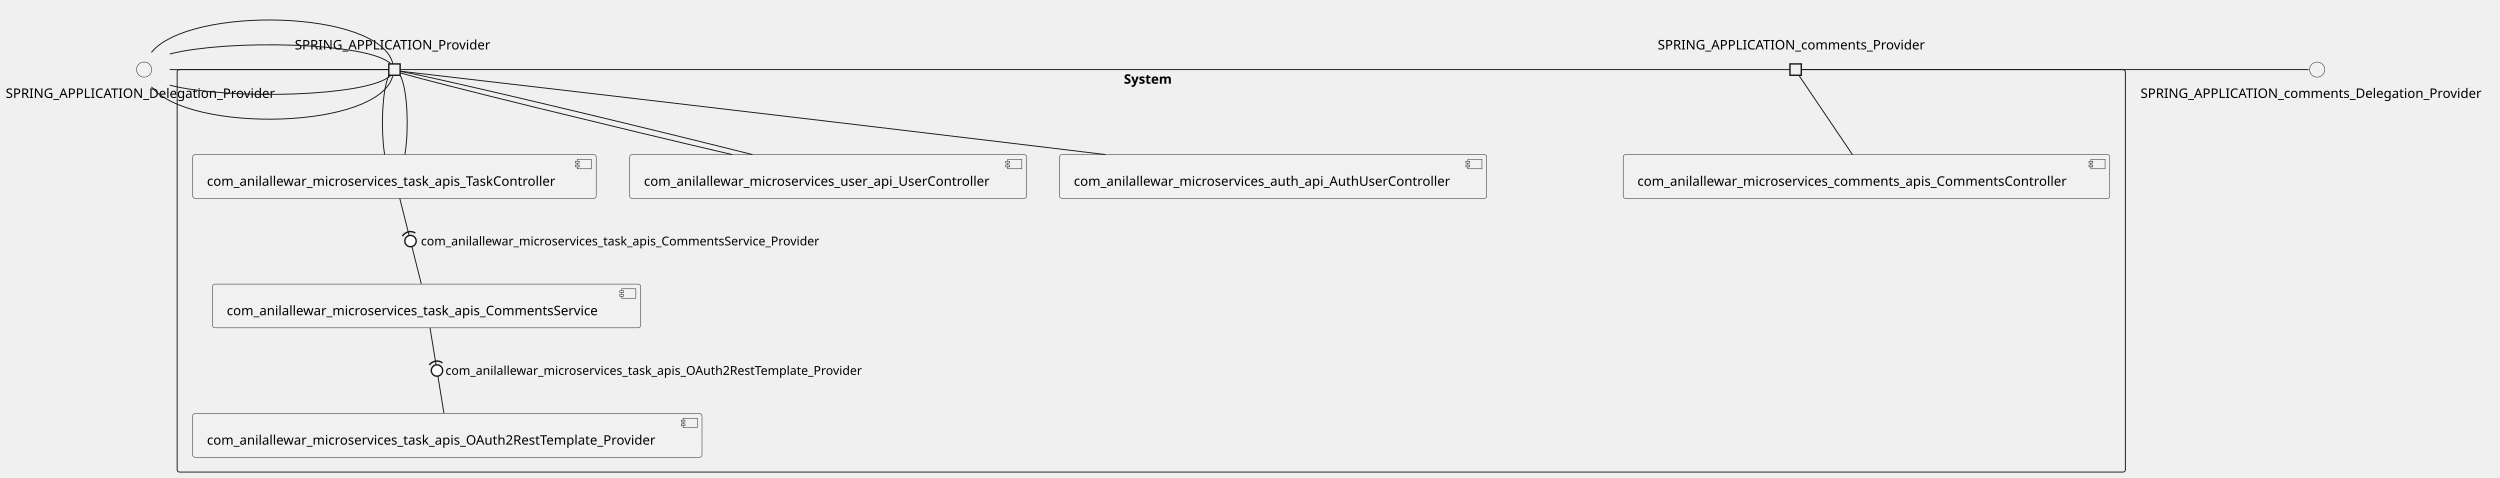
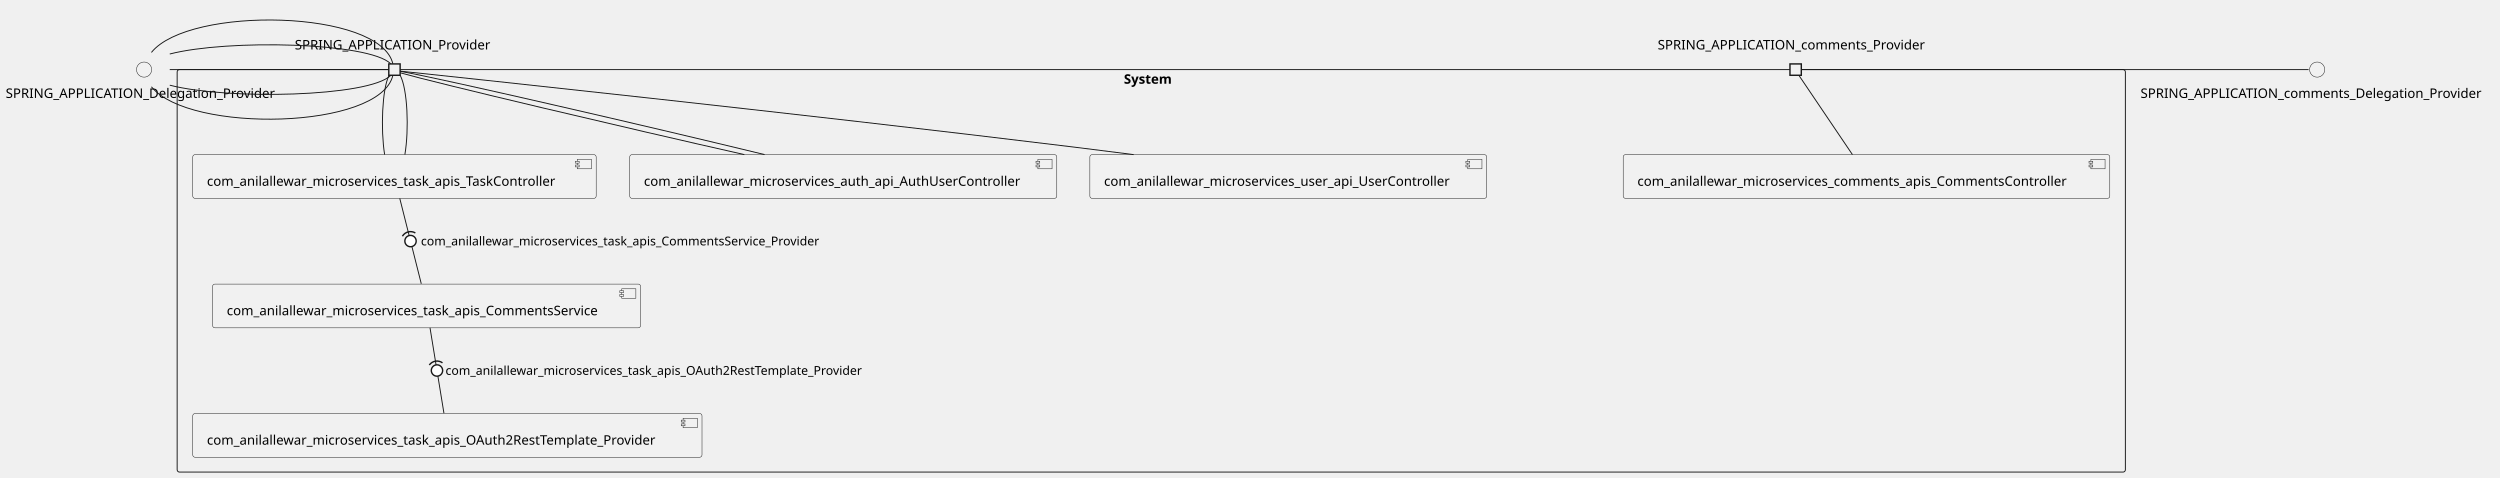
<svg xmlns="http://www.w3.org/2000/svg" xmlns:xlink="http://www.w3.org/1999/xlink" contentStyleType="text/css" height="505px" preserveAspectRatio="none" style="width:2646px;height:505px;background:#FFFFFF;" version="1.1" viewBox="0 0 2646 505" width="2646px" zoomAndPan="magnify">
  <defs />
  <g>
    <g id="cluster_System">
      <rect fill="none" height="426" rx="2.5" ry="2.5" style="stroke:#181818;stroke-width:1.0;" width="2062" x="187.5" y="73.66" />
      <text fill="#000000" font-family="sans-serif" font-size="14" font-weight="bold" lengthAdjust="spacing" textLength="58" x="1189.5" y="88.655">System</text>
    </g>
    <g id="elem_com_anilallewar_microservices_auth_api_AuthUserController">
-       <a href="anilallewar-microservices-basics-spring-boot.repository#_9RsIN84CEe6pX76BgnCFiA" target="_top" title="anilallewar-microservices-basics-spring-boot.repository#_9RsIN84CEe6pX76BgnCFiA" xlink:actuate="onRequest" xlink:href="anilallewar-microservices-basics-spring-boot.repository#_9RsIN84CEe6pX76BgnCFiA" xlink:show="new" xlink:title="anilallewar-microservices-basics-spring-boot.repository#_9RsIN84CEe6pX76BgnCFiA" xlink:type="simple">
-         <rect fill="#F1F1F1" height="46.297" rx="2.5" ry="2.5" style="stroke:#181818;stroke-width:0.5;" width="452" x="1121.5" y="163.66" />
-         <rect fill="#F1F1F1" height="10" style="stroke:#181818;stroke-width:0.5;" width="15" x="1553.5" y="168.66" />
-         <rect fill="#F1F1F1" height="2" style="stroke:#181818;stroke-width:0.5;" width="4" x="1551.5" y="170.66" />
-         <rect fill="#F1F1F1" height="2" style="stroke:#181818;stroke-width:0.5;" width="4" x="1551.5" y="174.66" />
-         <text fill="#000000" font-family="sans-serif" font-size="14" lengthAdjust="spacing" textLength="412" x="1136.5" y="196.655">com_anilallewar_microservices_auth_api_AuthUserController</text>
+       <a href="anilallewar-microservices-basics-spring-boot.repository#_9THf6s-UEe6MT-dK-tz7xw" target="_top" title="anilallewar-microservices-basics-spring-boot.repository#_9THf6s-UEe6MT-dK-tz7xw" xlink:actuate="onRequest" xlink:href="anilallewar-microservices-basics-spring-boot.repository#_9THf6s-UEe6MT-dK-tz7xw" xlink:show="new" xlink:title="anilallewar-microservices-basics-spring-boot.repository#_9THf6s-UEe6MT-dK-tz7xw" xlink:type="simple">
+         <rect fill="#F1F1F1" height="46.297" rx="2.5" ry="2.5" style="stroke:#181818;stroke-width:0.5;" width="452" x="666.5" y="163.66" />
+         <rect fill="#F1F1F1" height="10" style="stroke:#181818;stroke-width:0.5;" width="15" x="1098.5" y="168.66" />
+         <rect fill="#F1F1F1" height="2" style="stroke:#181818;stroke-width:0.5;" width="4" x="1096.5" y="170.66" />
+         <rect fill="#F1F1F1" height="2" style="stroke:#181818;stroke-width:0.5;" width="4" x="1096.5" y="174.66" />
+         <text fill="#000000" font-family="sans-serif" font-size="14" lengthAdjust="spacing" textLength="412" x="681.5" y="196.655">com_anilallewar_microservices_auth_api_AuthUserController</text>
      </a>
    </g>
    <g id="elem_com_anilallewar_microservices_comments_apis_CommentsController">
-       <a href="anilallewar-microservices-basics-spring-boot.repository#_9RsIN84CEe6pX76BgnCFiA" target="_top" title="anilallewar-microservices-basics-spring-boot.repository#_9RsIN84CEe6pX76BgnCFiA" xlink:actuate="onRequest" xlink:href="anilallewar-microservices-basics-spring-boot.repository#_9RsIN84CEe6pX76BgnCFiA" xlink:show="new" xlink:title="anilallewar-microservices-basics-spring-boot.repository#_9RsIN84CEe6pX76BgnCFiA" xlink:type="simple">
+       <a href="anilallewar-microservices-basics-spring-boot.repository#_9THf6s-UEe6MT-dK-tz7xw" target="_top" title="anilallewar-microservices-basics-spring-boot.repository#_9THf6s-UEe6MT-dK-tz7xw" xlink:actuate="onRequest" xlink:href="anilallewar-microservices-basics-spring-boot.repository#_9THf6s-UEe6MT-dK-tz7xw" xlink:show="new" xlink:title="anilallewar-microservices-basics-spring-boot.repository#_9THf6s-UEe6MT-dK-tz7xw" xlink:type="simple">
        <rect fill="#F1F1F1" height="46.297" rx="2.5" ry="2.5" style="stroke:#181818;stroke-width:0.5;" width="515" x="1718" y="163.66" />
        <rect fill="#F1F1F1" height="10" style="stroke:#181818;stroke-width:0.5;" width="15" x="2213" y="168.66" />
        <rect fill="#F1F1F1" height="2" style="stroke:#181818;stroke-width:0.5;" width="4" x="2211" y="170.66" />
        <rect fill="#F1F1F1" height="2" style="stroke:#181818;stroke-width:0.5;" width="4" x="2211" y="174.66" />
        <text fill="#000000" font-family="sans-serif" font-size="14" lengthAdjust="spacing" textLength="475" x="1733" y="196.655">com_anilallewar_microservices_comments_apis_CommentsController</text>
      </a>
    </g>
    <g id="elem_com_anilallewar_microservices_task_apis_CommentsService">
-       <a href="anilallewar-microservices-basics-spring-boot.repository#_9RsIN84CEe6pX76BgnCFiA" target="_top" title="anilallewar-microservices-basics-spring-boot.repository#_9RsIN84CEe6pX76BgnCFiA" xlink:actuate="onRequest" xlink:href="anilallewar-microservices-basics-spring-boot.repository#_9RsIN84CEe6pX76BgnCFiA" xlink:show="new" xlink:title="anilallewar-microservices-basics-spring-boot.repository#_9RsIN84CEe6pX76BgnCFiA" xlink:type="simple">
+       <a href="anilallewar-microservices-basics-spring-boot.repository#_9THf6s-UEe6MT-dK-tz7xw" target="_top" title="anilallewar-microservices-basics-spring-boot.repository#_9THf6s-UEe6MT-dK-tz7xw" xlink:actuate="onRequest" xlink:href="anilallewar-microservices-basics-spring-boot.repository#_9THf6s-UEe6MT-dK-tz7xw" xlink:show="new" xlink:title="anilallewar-microservices-basics-spring-boot.repository#_9THf6s-UEe6MT-dK-tz7xw" xlink:type="simple">
        <rect fill="#F1F1F1" height="46.297" rx="2.5" ry="2.5" style="stroke:#181818;stroke-width:0.5;" width="453" x="225" y="300.66" />
        <rect fill="#F1F1F1" height="10" style="stroke:#181818;stroke-width:0.5;" width="15" x="658" y="305.66" />
        <rect fill="#F1F1F1" height="2" style="stroke:#181818;stroke-width:0.5;" width="4" x="656" y="307.66" />
        <rect fill="#F1F1F1" height="2" style="stroke:#181818;stroke-width:0.5;" width="4" x="656" y="311.66" />
        <text fill="#000000" font-family="sans-serif" font-size="14" lengthAdjust="spacing" textLength="413" x="240" y="333.655">com_anilallewar_microservices_task_apis_CommentsService</text>
      </a>
    </g>
    <g id="elem_com_anilallewar_microservices_task_apis_OAuth2RestTemplate_Provider">
-       <a href="anilallewar-microservices-basics-spring-boot.repository#_9RsIN84CEe6pX76BgnCFiA" target="_top" title="anilallewar-microservices-basics-spring-boot.repository#_9RsIN84CEe6pX76BgnCFiA" xlink:actuate="onRequest" xlink:href="anilallewar-microservices-basics-spring-boot.repository#_9RsIN84CEe6pX76BgnCFiA" xlink:show="new" xlink:title="anilallewar-microservices-basics-spring-boot.repository#_9RsIN84CEe6pX76BgnCFiA" xlink:type="simple">
+       <a href="anilallewar-microservices-basics-spring-boot.repository#_9THf6s-UEe6MT-dK-tz7xw" target="_top" title="anilallewar-microservices-basics-spring-boot.repository#_9THf6s-UEe6MT-dK-tz7xw" xlink:actuate="onRequest" xlink:href="anilallewar-microservices-basics-spring-boot.repository#_9THf6s-UEe6MT-dK-tz7xw" xlink:show="new" xlink:title="anilallewar-microservices-basics-spring-boot.repository#_9THf6s-UEe6MT-dK-tz7xw" xlink:type="simple">
        <rect fill="#F1F1F1" height="46.297" rx="2.5" ry="2.5" style="stroke:#181818;stroke-width:0.5;" width="539" x="204" y="437.66" />
        <rect fill="#F1F1F1" height="10" style="stroke:#181818;stroke-width:0.5;" width="15" x="723" y="442.66" />
        <rect fill="#F1F1F1" height="2" style="stroke:#181818;stroke-width:0.5;" width="4" x="721" y="444.66" />
        <rect fill="#F1F1F1" height="2" style="stroke:#181818;stroke-width:0.5;" width="4" x="721" y="448.66" />
        <text fill="#000000" font-family="sans-serif" font-size="14" lengthAdjust="spacing" textLength="499" x="219" y="470.655">com_anilallewar_microservices_task_apis_OAuth2RestTemplate_Provider</text>
      </a>
    </g>
    <g id="elem_com_anilallewar_microservices_task_apis_TaskController">
-       <a href="anilallewar-microservices-basics-spring-boot.repository#_9RsIN84CEe6pX76BgnCFiA" target="_top" title="anilallewar-microservices-basics-spring-boot.repository#_9RsIN84CEe6pX76BgnCFiA" xlink:actuate="onRequest" xlink:href="anilallewar-microservices-basics-spring-boot.repository#_9RsIN84CEe6pX76BgnCFiA" xlink:show="new" xlink:title="anilallewar-microservices-basics-spring-boot.repository#_9RsIN84CEe6pX76BgnCFiA" xlink:type="simple">
+       <a href="anilallewar-microservices-basics-spring-boot.repository#_9THf6s-UEe6MT-dK-tz7xw" target="_top" title="anilallewar-microservices-basics-spring-boot.repository#_9THf6s-UEe6MT-dK-tz7xw" xlink:actuate="onRequest" xlink:href="anilallewar-microservices-basics-spring-boot.repository#_9THf6s-UEe6MT-dK-tz7xw" xlink:show="new" xlink:title="anilallewar-microservices-basics-spring-boot.repository#_9THf6s-UEe6MT-dK-tz7xw" xlink:type="simple">
        <rect fill="#F1F1F1" height="46.297" rx="2.5" ry="2.5" style="stroke:#181818;stroke-width:0.5;" width="427" x="204" y="163.66" />
        <rect fill="#F1F1F1" height="10" style="stroke:#181818;stroke-width:0.5;" width="15" x="611" y="168.66" />
        <rect fill="#F1F1F1" height="2" style="stroke:#181818;stroke-width:0.5;" width="4" x="609" y="170.66" />
        <rect fill="#F1F1F1" height="2" style="stroke:#181818;stroke-width:0.5;" width="4" x="609" y="174.66" />
        <text fill="#000000" font-family="sans-serif" font-size="14" lengthAdjust="spacing" textLength="387" x="219" y="196.655">com_anilallewar_microservices_task_apis_TaskController</text>
      </a>
    </g>
    <g id="elem_com_anilallewar_microservices_user_api_UserController">
-       <a href="anilallewar-microservices-basics-spring-boot.repository#_9RsIN84CEe6pX76BgnCFiA" target="_top" title="anilallewar-microservices-basics-spring-boot.repository#_9RsIN84CEe6pX76BgnCFiA" xlink:actuate="onRequest" xlink:href="anilallewar-microservices-basics-spring-boot.repository#_9RsIN84CEe6pX76BgnCFiA" xlink:show="new" xlink:title="anilallewar-microservices-basics-spring-boot.repository#_9RsIN84CEe6pX76BgnCFiA" xlink:type="simple">
-         <rect fill="#F1F1F1" height="46.297" rx="2.5" ry="2.5" style="stroke:#181818;stroke-width:0.5;" width="420" x="666.5" y="163.66" />
-         <rect fill="#F1F1F1" height="10" style="stroke:#181818;stroke-width:0.5;" width="15" x="1066.5" y="168.66" />
-         <rect fill="#F1F1F1" height="2" style="stroke:#181818;stroke-width:0.5;" width="4" x="1064.5" y="170.66" />
-         <rect fill="#F1F1F1" height="2" style="stroke:#181818;stroke-width:0.5;" width="4" x="1064.5" y="174.66" />
-         <text fill="#000000" font-family="sans-serif" font-size="14" lengthAdjust="spacing" textLength="380" x="681.5" y="196.655">com_anilallewar_microservices_user_api_UserController</text>
+       <a href="anilallewar-microservices-basics-spring-boot.repository#_9THf6s-UEe6MT-dK-tz7xw" target="_top" title="anilallewar-microservices-basics-spring-boot.repository#_9THf6s-UEe6MT-dK-tz7xw" xlink:actuate="onRequest" xlink:href="anilallewar-microservices-basics-spring-boot.repository#_9THf6s-UEe6MT-dK-tz7xw" xlink:show="new" xlink:title="anilallewar-microservices-basics-spring-boot.repository#_9THf6s-UEe6MT-dK-tz7xw" xlink:type="simple">
+         <rect fill="#F1F1F1" height="46.297" rx="2.5" ry="2.5" style="stroke:#181818;stroke-width:0.5;" width="420" x="1153.5" y="163.66" />
+         <rect fill="#F1F1F1" height="10" style="stroke:#181818;stroke-width:0.5;" width="15" x="1553.5" y="168.66" />
+         <rect fill="#F1F1F1" height="2" style="stroke:#181818;stroke-width:0.5;" width="4" x="1551.5" y="170.66" />
+         <rect fill="#F1F1F1" height="2" style="stroke:#181818;stroke-width:0.5;" width="4" x="1551.5" y="174.66" />
+         <text fill="#000000" font-family="sans-serif" font-size="14" lengthAdjust="spacing" textLength="380" x="1168.5" y="196.655">com_anilallewar_microservices_user_api_UserController</text>
      </a>
    </g>
    <text fill="#000000" font-family="sans-serif" font-size="14" lengthAdjust="spacing" textLength="211" x="312" y="52.358">SPRING_APPLICATION_Provider</text>
    <rect fill="#F1F1F1" height="12" style="stroke:#181818;stroke-width:1.5;" width="12" x="411.5" y="67.66" />
    <text fill="#000000" font-family="sans-serif" font-size="14" lengthAdjust="spacing" textLength="292" x="1754.5" y="52.358">SPRING_APPLICATION_comments_Provider</text>
    <rect fill="#F1F1F1" height="12" style="stroke:#181818;stroke-width:1.5;" width="12" x="1894.5" y="67.66" />
    <g id="elem_SPRING_APPLICATION_Delegation_Provider">
      <ellipse cx="152.5" cy="73.66" fill="#F1F1F1" rx="8" ry="8" style="stroke:#181818;stroke-width:0.5;" />
      <text fill="#000000" font-family="sans-serif" font-size="14" lengthAdjust="spacing" textLength="293" x="6" y="103.655">SPRING_APPLICATION_Delegation_Provider</text>
    </g>
    <g id="elem_SPRING_APPLICATION_comments_Delegation_Provider">
      <ellipse cx="2452.5" cy="73.66" fill="#F1F1F1" rx="8" ry="8" style="stroke:#181818;stroke-width:0.5;" />
      <text fill="#000000" font-family="sans-serif" font-size="14" lengthAdjust="spacing" textLength="374" x="2265.5" y="103.655">SPRING_APPLICATION_comments_Delegation_Provider</text>
    </g>
    <g id="link_SPRING_APPLICATION_Delegation_Provider_SPRING_APPLICATION_Provider">
      <path d="M160.27,91.83 C200.06,141.32 402.41,137.3 415.8,79.78 " fill="none" id="SPRING_APPLICATION_Delegation_Provider-SPRING_APPLICATION_Provider" style="stroke:#181818;stroke-width:1.0;" />
    </g>
    <g id="link_SPRING_APPLICATION_Delegation_Provider_SPRING_APPLICATION_Provider">
      <path d="M179.68,90.16 C241,105.98 390.52,102.55 413.51,79.85 " fill="none" id="SPRING_APPLICATION_Delegation_Provider-SPRING_APPLICATION_Provider-1" style="stroke:#181818;stroke-width:1.0;" />
    </g>
    <g id="link_SPRING_APPLICATION_Delegation_Provider_SPRING_APPLICATION_Provider">
      <path d="M179.68,73.66 C239.19,73.66 381.73,73.66 411.14,73.66 " fill="none" id="SPRING_APPLICATION_Delegation_Provider-SPRING_APPLICATION_Provider-2" style="stroke:#181818;stroke-width:1.0;" />
    </g>
    <g id="link_SPRING_APPLICATION_Delegation_Provider_SPRING_APPLICATION_Provider">
      <path d="M179.68,57.16 C241,41.34 390.52,44.77 413.51,67.47 " fill="none" id="SPRING_APPLICATION_Delegation_Provider-SPRING_APPLICATION_Provider-3" style="stroke:#181818;stroke-width:1.0;" />
    </g>
    <g id="link_SPRING_APPLICATION_Delegation_Provider_SPRING_APPLICATION_Provider">
      <path d="M160.27,55.49 C200.06,6 402.41,10.02 415.8,67.54 " fill="none" id="SPRING_APPLICATION_Delegation_Provider-SPRING_APPLICATION_Provider-4" style="stroke:#181818;stroke-width:1.0;" />
    </g>
    <g id="link_SPRING_APPLICATION_Provider_com_anilallewar_microservices_task_apis_TaskController">
      <path d="M411.77,79.72 C404.39,94.31 402.83,137.12 407.09,163.64 " fill="none" id="SPRING_APPLICATION_Provider-com_anilallewar_microservices_task_apis_TaskController" style="stroke:#181818;stroke-width:1.0;" />
    </g>
    <g id="link_SPRING_APPLICATION_Provider_com_anilallewar_microservices_task_apis_TaskController">
      <path d="M423.56,79.72 C431.38,94.31 433.04,137.12 428.52,163.64 " fill="none" id="SPRING_APPLICATION_Provider-com_anilallewar_microservices_task_apis_TaskController-1" style="stroke:#181818;stroke-width:1.0;" />
    </g>
-     <g id="link_SPRING_APPLICATION_Provider_com_anilallewar_microservices_user_api_UserController">
-       <path d="M423.78,77.19 C461.94,88.52 653.53,135.36 775.07,163.65 " fill="none" id="SPRING_APPLICATION_Provider-com_anilallewar_microservices_user_api_UserController" style="stroke:#181818;stroke-width:1.0;" />
+     <g id="link_SPRING_APPLICATION_Provider_com_anilallewar_microservices_auth_api_AuthUserController">
+       <path d="M423.77,77.08 C462.69,88.23 661.78,135.24 787.8,163.63 " fill="none" id="SPRING_APPLICATION_Provider-com_anilallewar_microservices_auth_api_AuthUserController" style="stroke:#181818;stroke-width:1.0;" />
+     </g>
+     <g id="link_SPRING_APPLICATION_Provider_com_anilallewar_microservices_auth_api_AuthUserController">
+       <path d="M423.65,75.49 C464.75,82.59 685.66,133.55 809.21,163.62 " fill="none" id="SPRING_APPLICATION_Provider-com_anilallewar_microservices_auth_api_AuthUserController-1" style="stroke:#181818;stroke-width:1.0;" />
    </g>
    <g id="link_SPRING_APPLICATION_Provider_com_anilallewar_microservices_user_api_UserController">
-       <path d="M423.53,75.49 C463.61,82.59 677.17,133.55 796.39,163.62 " fill="none" id="SPRING_APPLICATION_Provider-com_anilallewar_microservices_user_api_UserController-1" style="stroke:#181818;stroke-width:1.0;" />
-     </g>
-     <g id="link_SPRING_APPLICATION_Provider_com_anilallewar_microservices_auth_api_AuthUserController">
-       <path d="M423.62,75.37 C473.75,81.18 821.92,121.56 1104.5,155.66 C1125.71,158.22 1147.95,160.93 1170.01,163.63 " fill="none" id="SPRING_APPLICATION_Provider-com_anilallewar_microservices_auth_api_AuthUserController" style="stroke:#181818;stroke-width:1.0;" />
+       <path d="M423.58,75.3 C474.86,80.71 840.37,119.42 1136.5,155.66 C1157.02,158.17 1178.57,160.9 1199.88,163.65 " fill="none" id="SPRING_APPLICATION_Provider-com_anilallewar_microservices_user_api_UserController" style="stroke:#181818;stroke-width:1.0;" />
    </g>
    <g id="link_SPRING_APPLICATION_comments_Delegation_Provider_SPRING_APPLICATION_comments_Provider">
      <path d="M2443.39,73.66 C2379.45,73.66 1957.82,73.66 1906.59,73.66 " fill="none" id="SPRING_APPLICATION_comments_Delegation_Provider-SPRING_APPLICATION_comments_Provider" style="stroke:#181818;stroke-width:1.0;" />
    </g>
    <g id="link_SPRING_APPLICATION_comments_Provider_com_anilallewar_microservices_comments_apis_CommentsController">
      <path d="M1903.92,79.72 C1913.78,94.31 1942.7,137.12 1960.62,163.64 " fill="none" id="SPRING_APPLICATION_comments_Provider-com_anilallewar_microservices_comments_apis_CommentsController" style="stroke:#181818;stroke-width:1.0;" />
    </g>
    <g id="link_com_anilallewar_microservices_task_apis_TaskController_com_anilallewar_microservices_task_apis_CommentsService">
      <path d="M423.11,209.95 C429.41,234.97 439.57,275.31 445.88,300.33 " fill="none" id="com_anilallewar_microservices_task_apis_TaskController-com_anilallewar_microservices_task_apis_CommentsService" style="stroke:#181818;stroke-width:1.0;" />
      <text fill="#000000" font-family="sans-serif" font-size="13" lengthAdjust="spacing" textLength="447" x="445.5" y="259.727">com_anilallewar_microservices_task_apis_CommentsService_Provider</text>
      <path d="M439.621,246.556 A10,10 0 0 0 425.907 250.011" fill="none" style="stroke:#181818;stroke-width:1.5;" />
      <ellipse cx="434.491" cy="255.14" fill="#FFFFFF" rx="6" ry="6" style="stroke:#181818;stroke-width:1.5;" />
    </g>
    <g id="link_com_anilallewar_microservices_task_apis_CommentsService_com_anilallewar_microservices_task_apis_OAuth2RestTemplate_Provider">
      <path d="M455.13,346.95 C459.21,371.97 465.78,412.31 469.86,437.33 " fill="none" id="com_anilallewar_microservices_task_apis_CommentsService-com_anilallewar_microservices_task_apis_OAuth2RestTemplate_Provider" style="stroke:#181818;stroke-width:1.0;" />
      <text fill="#000000" font-family="sans-serif" font-size="13" lengthAdjust="spacing" textLength="465" x="471.5" y="396.727">com_anilallewar_microservices_task_apis_OAuth2RestTemplate_Provider</text>
      <path d="M468.337,384.024 A10,10 0 0 0 454.379 386.298" fill="none" style="stroke:#181818;stroke-width:1.5;" />
      <ellipse cx="462.495" cy="392.14" fill="#FFFFFF" rx="6" ry="6" style="stroke:#181818;stroke-width:1.5;" />
    </g>
  </g>
</svg>
